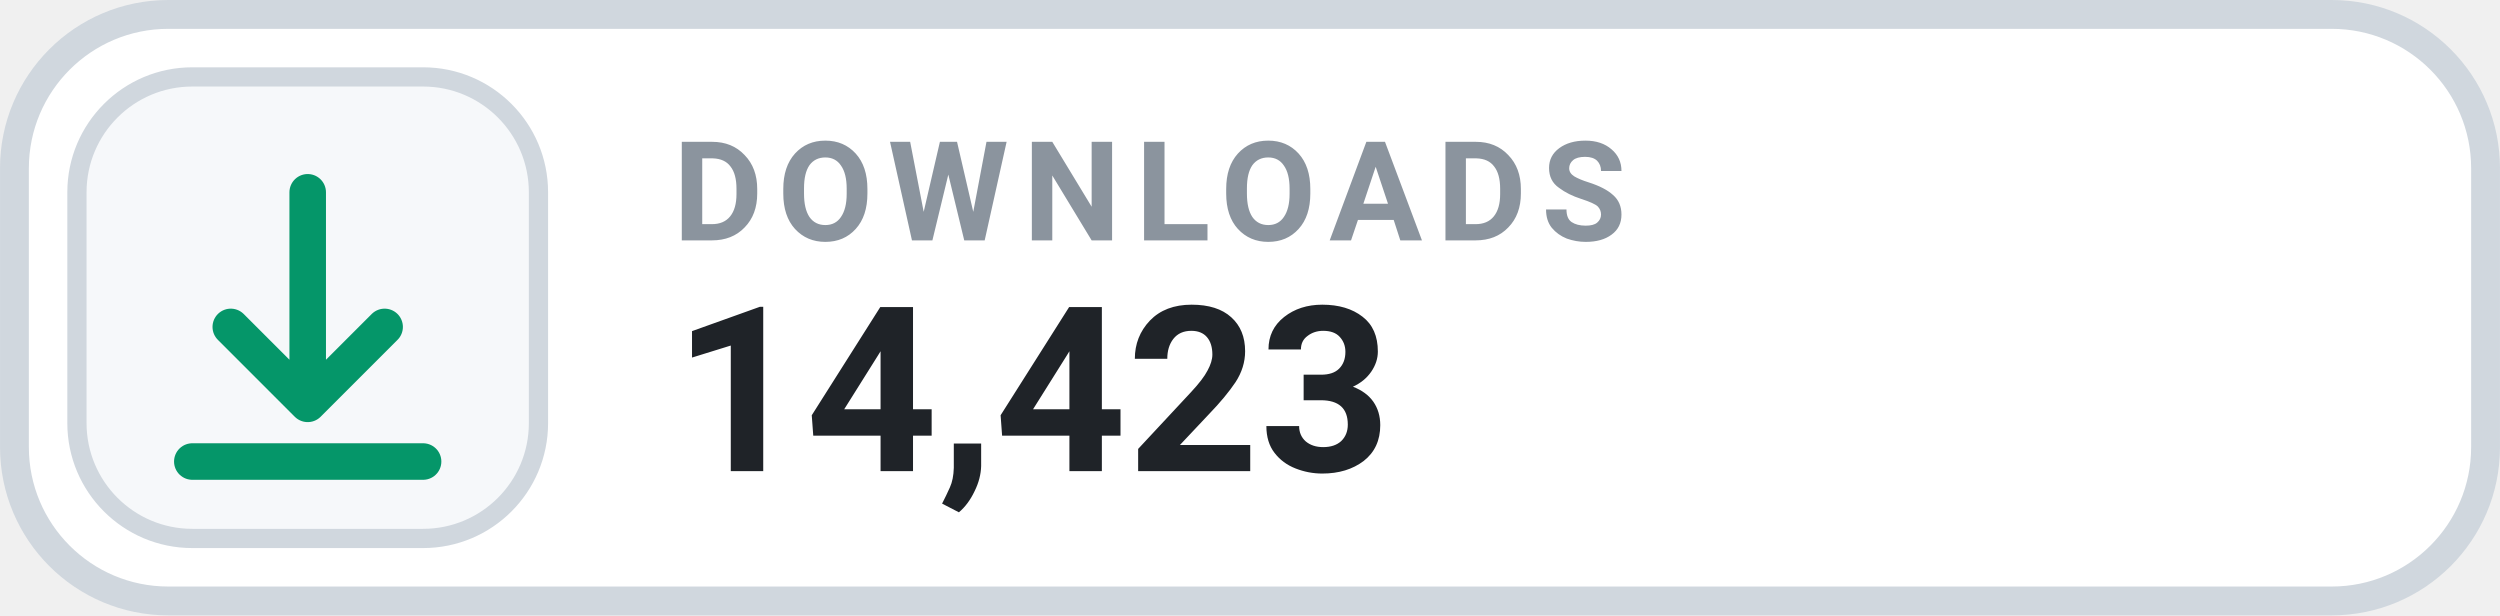
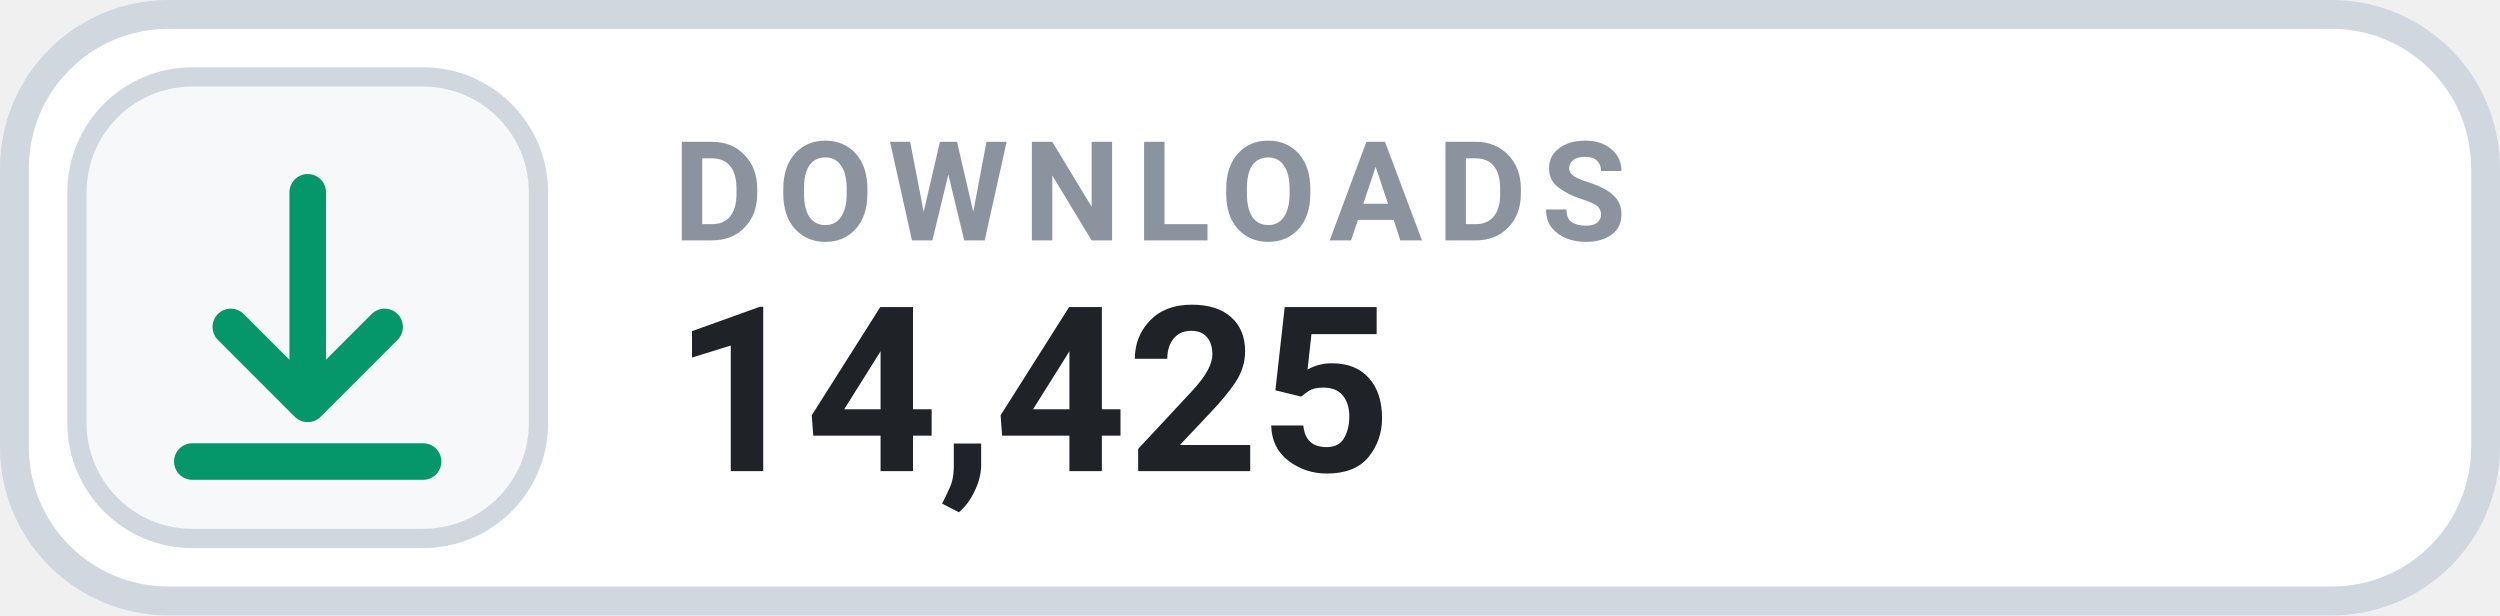
- <svg xmlns="http://www.w3.org/2000/svg" width="126" height="31.015" viewBox="0 0 130 32" role="img" aria-label="DOWNLOADS 14,423">
+ <svg xmlns="http://www.w3.org/2000/svg" width="126" height="31.015" viewBox="0 0 130 32" role="img" aria-label="DOWNLOADS 14,425">
  <rect x=".75" y=".75" width="128.5" height="30.5" rx="8" fill="#FFFFFF" stroke="#D0D7DE" stroke-width="1.5" />
  <rect x="4" y="4" width="24" height="24" rx="6" fill="#F6F8FA" stroke="#D0D7DE" stroke-width="1" />
  <g transform="translate(16 16)" style="color:#059669;">
    <path d="M0 -6 v11 m0 0 l4 -4 m-4 4 l-4 -4 M-6 8 h12" fill="none" stroke="currentColor" stroke-width="1.9" stroke-linecap="round" stroke-linejoin="round" />
  </g>
  <text x="35" y="12.5" fill="#8B949E" font-family="-apple-system,BlinkMacSystemFont,'Segoe UI',Roboto,Helvetica,Arial,sans-serif" font-size="7.2" font-weight="700" letter-spacing=".75">DOWNLOADS</text>
-   <text x="35" y="24.5" fill="#1F2328" font-family="-apple-system,BlinkMacSystemFont,'Segoe UI',Roboto,Helvetica,Arial,sans-serif" font-size="12" font-weight="700">14,423</text>
+   <text x="35" y="24.5" fill="#1F2328" font-family="-apple-system,BlinkMacSystemFont,'Segoe UI',Roboto,Helvetica,Arial,sans-serif" font-size="12" font-weight="700">14,425</text>
</svg>
